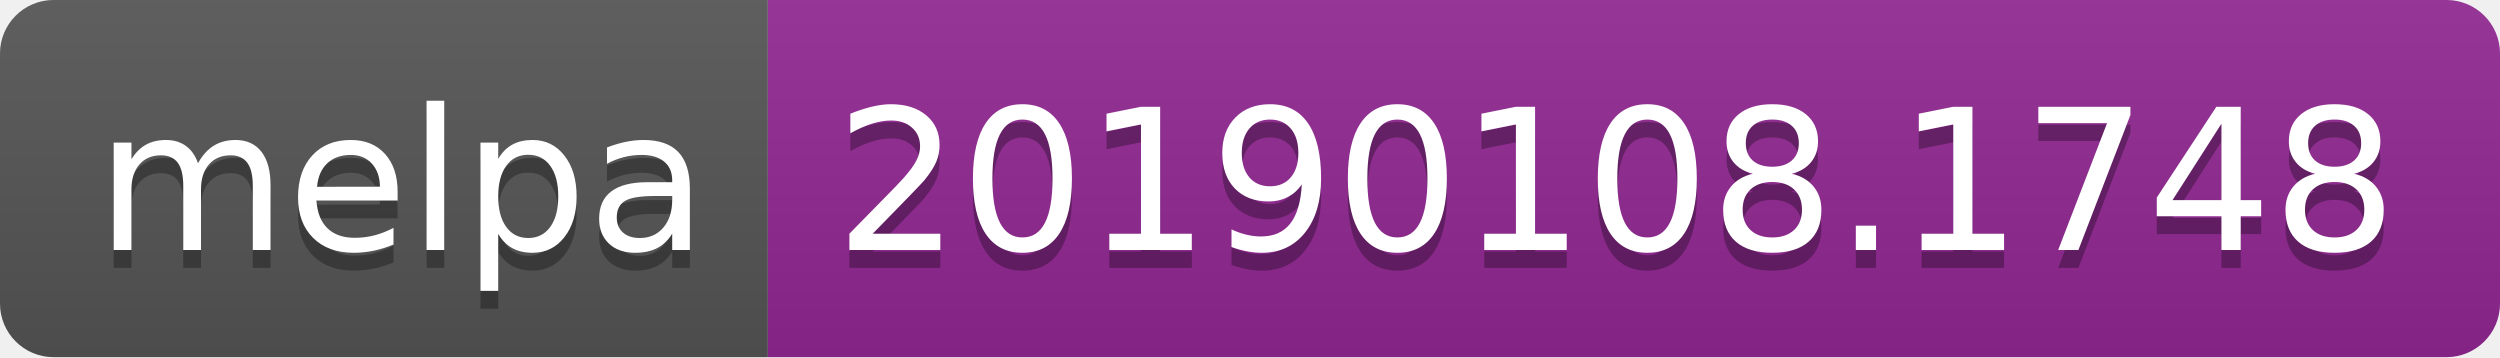
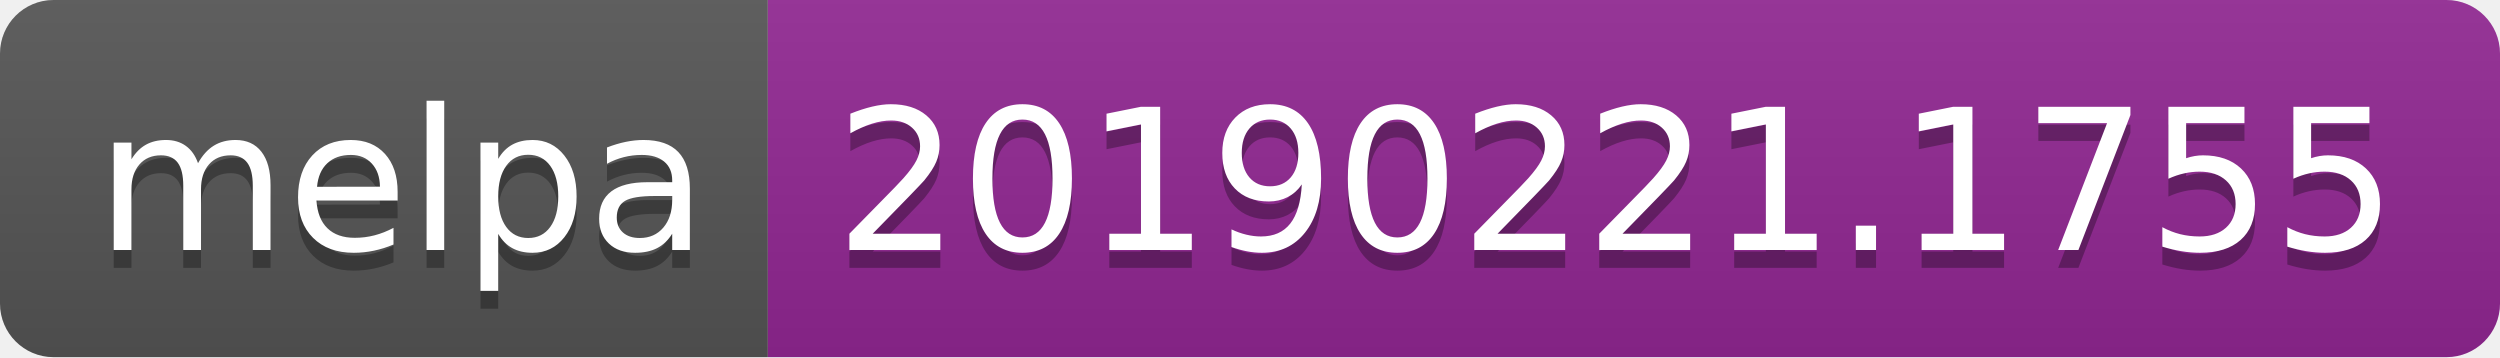
<svg xmlns="http://www.w3.org/2000/svg" width="140" height="20">
  <linearGradient id="b" x2="0" y2="100%">
    <stop offset="0" stop-color="#bbb" stop-opacity=".1" />
    <stop offset="1" stop-opacity=".1" />
  </linearGradient>
  <clipPath id="a">
    <rect width="140" height="20" rx="3" fill="#fff" />
  </clipPath>
  <g clip-path="url(#a)">
    <path fill="#555" d="M0 0h43v20H0z" />
    <path fill="#922793" d="M43 0h97v20H43z" />
    <path fill="url(#b)" d="M0 0h140v20H0z" />
  </g>
  <g fill="#fff" text-anchor="middle" font-family="DejaVu Sans,Verdana,Geneva,sans-serif" font-size="110">
    <text x="225" y="150" fill="#010101" fill-opacity=".3" transform="scale(.1)" textLength="330">melpa</text>
    <text x="225" y="140" transform="scale(.1)" textLength="330">melpa</text>
-     <text x="905" y="150" fill="#010101" fill-opacity=".3" transform="scale(.1)" textLength="870">20190108.1748</text>
-     <text x="905" y="140" transform="scale(.1)" textLength="870">20190108.1748</text>
+     <text x="905" y="150" fill="#010101" fill-opacity=".3" transform="scale(.1)" textLength="870">20190221.1755</text>
+     <text x="905" y="140" transform="scale(.1)" textLength="870">20190221.1755</text>
  </g>
</svg>
